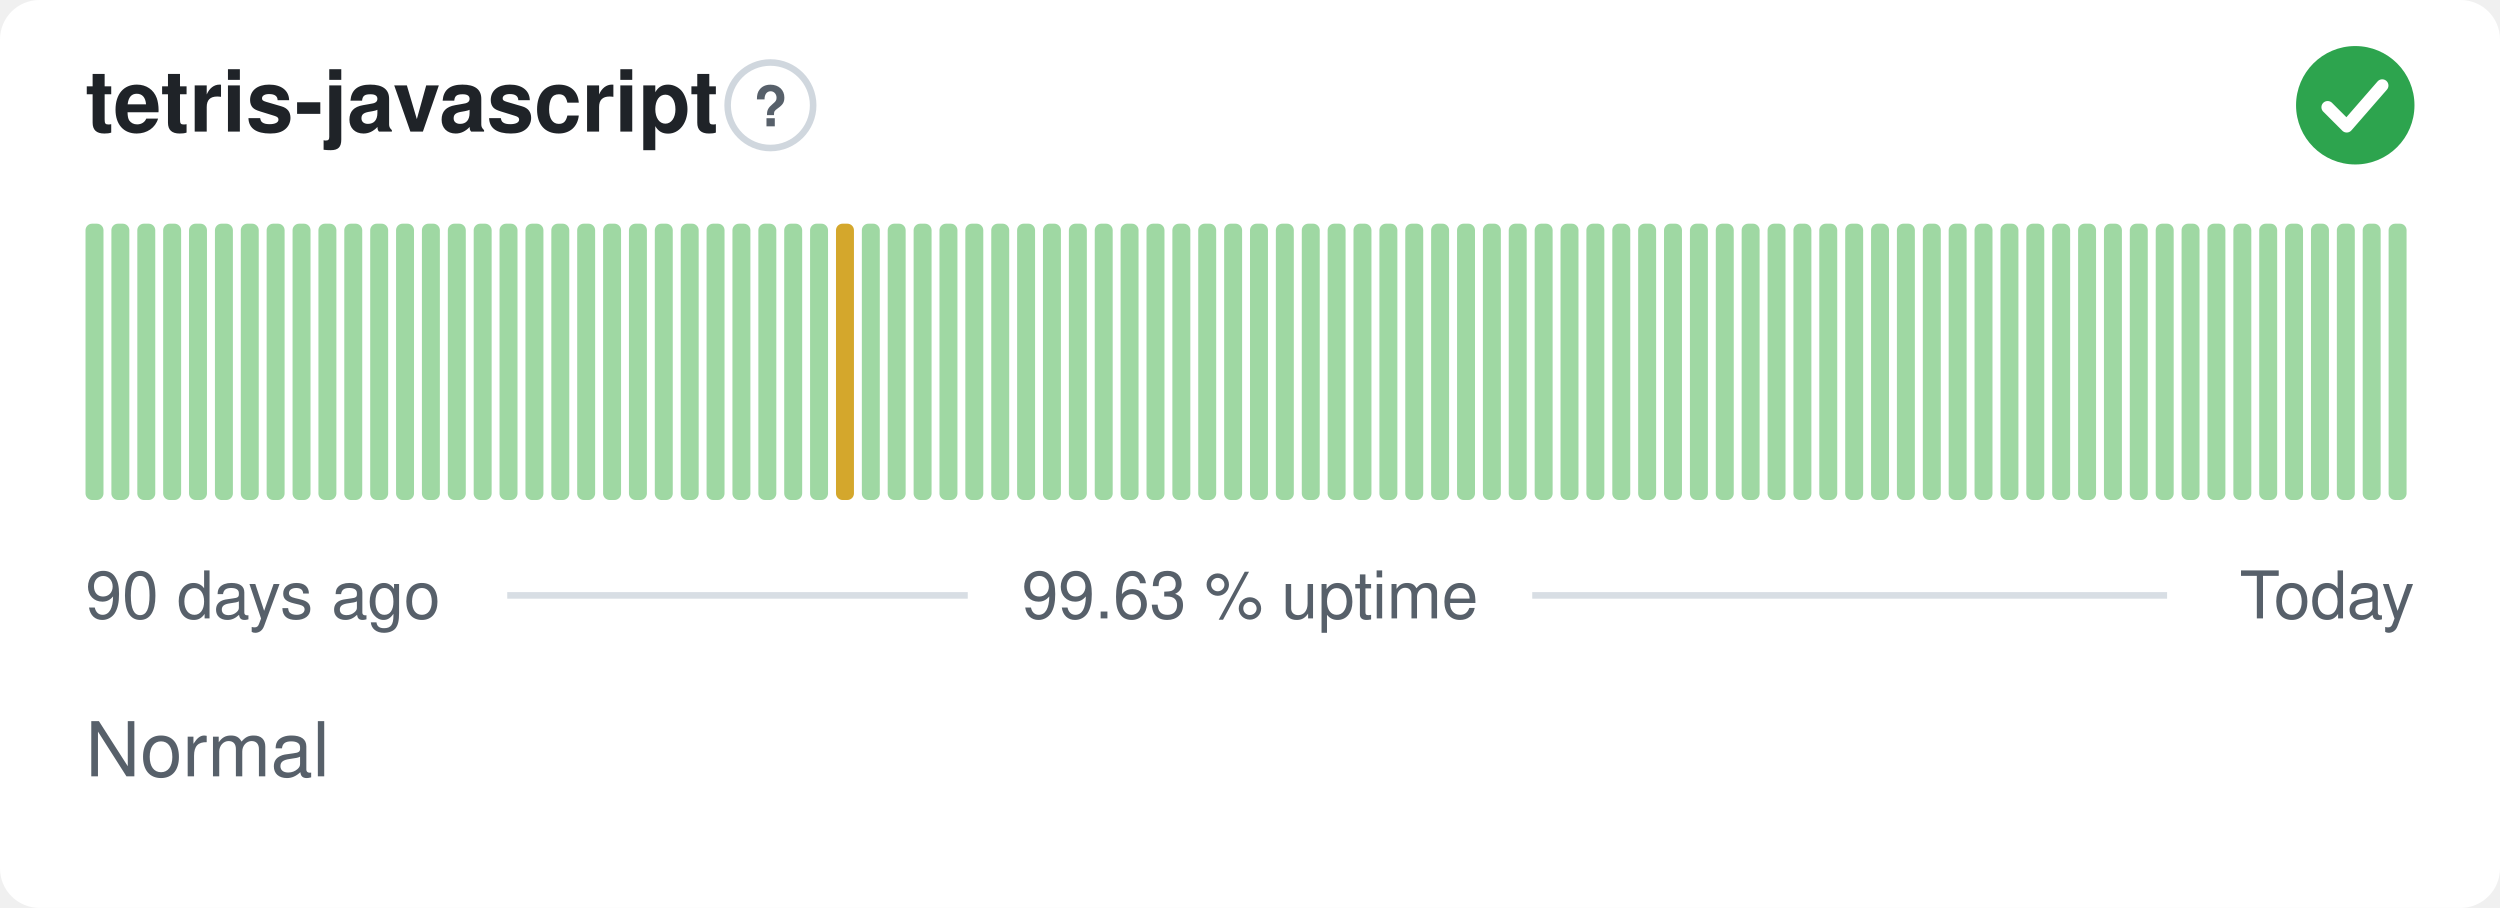
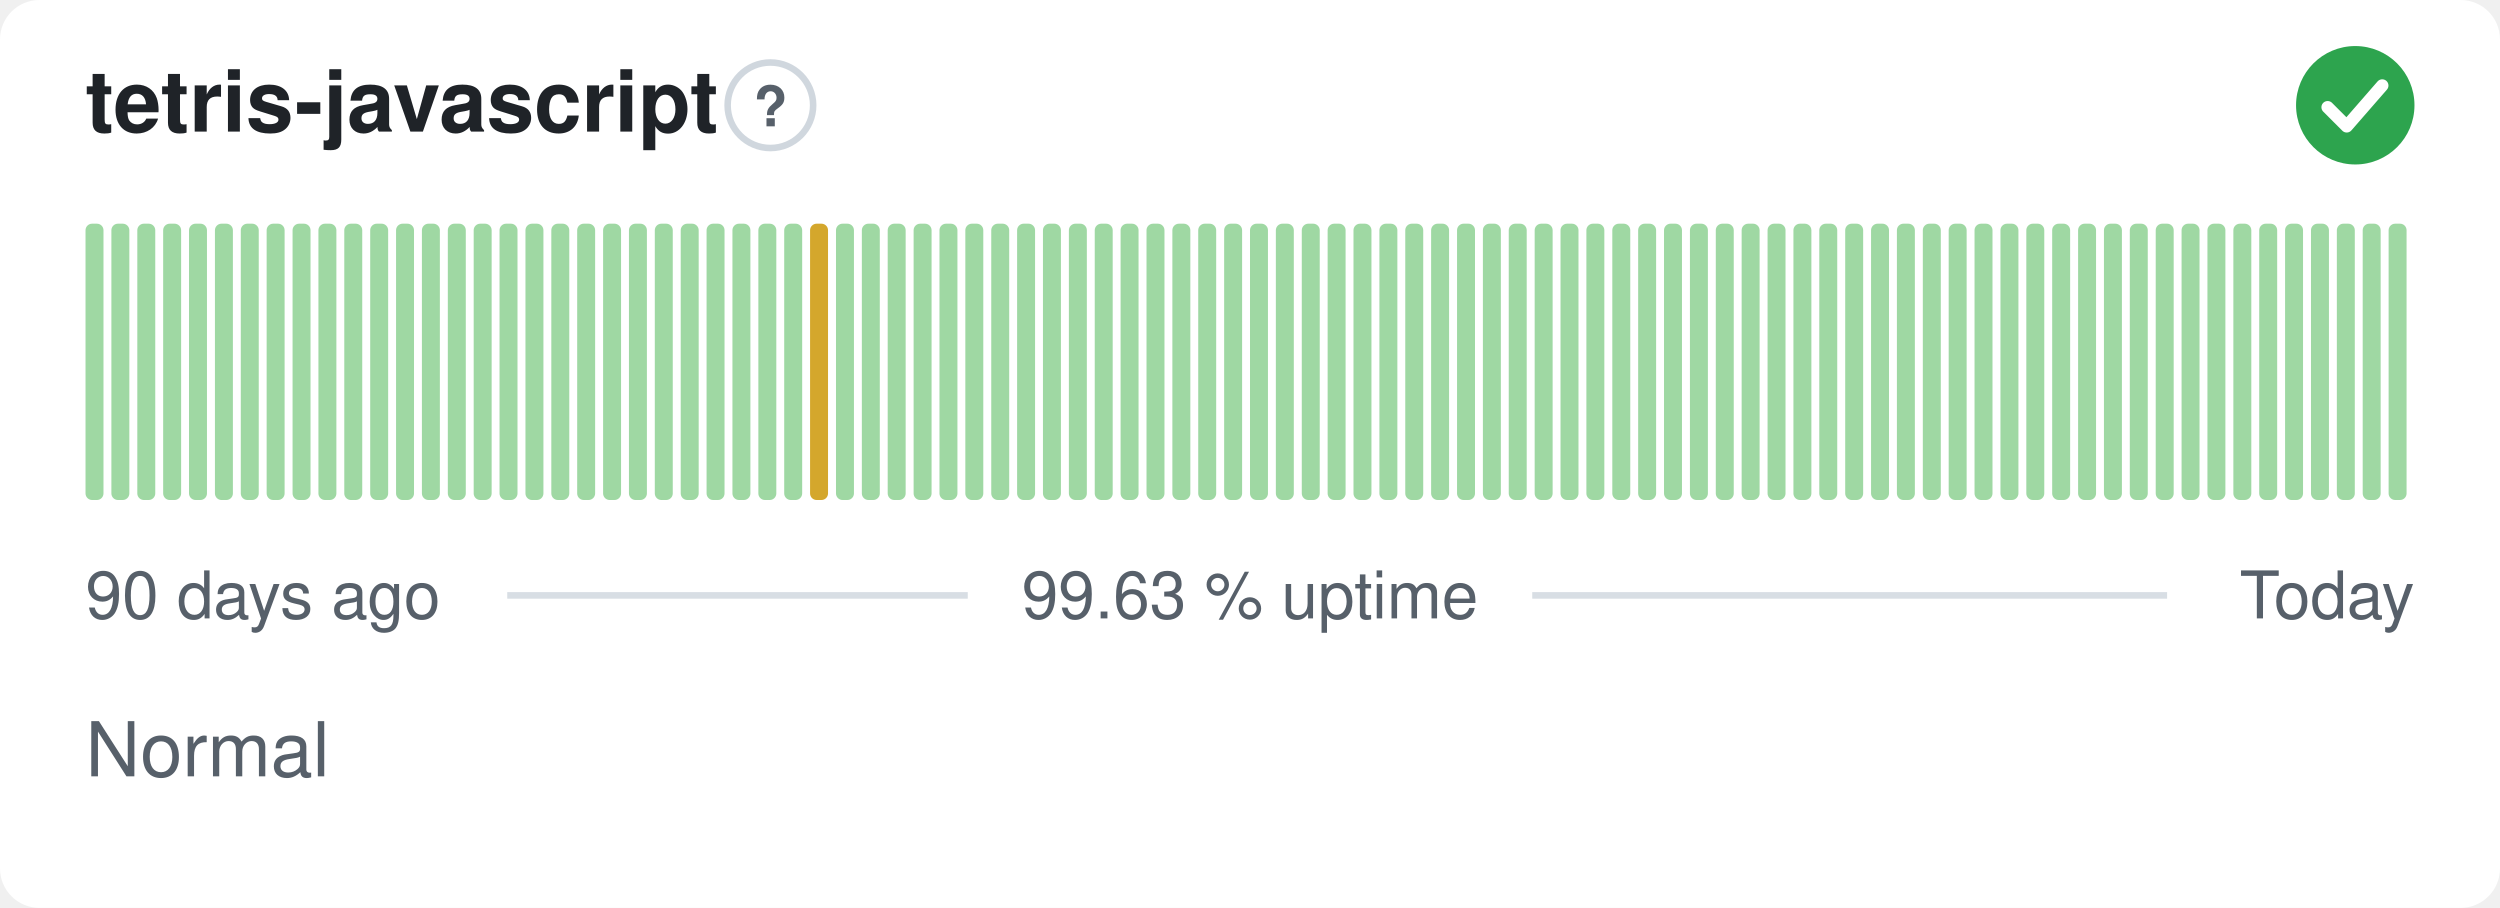
<svg xmlns="http://www.w3.org/2000/svg" width="380" height="138" viewBox="0 0 380 138" role="img" aria-label="tetris-javascript: Normal, 99.63 % uptime over the last 90 days" font-family="-apple-system,BlinkMacSystemFont,'Segoe UI',Helvetica,Arial,sans-serif">
  <style>
    @media (prefers-color-scheme: dark) {
      .bg { fill: #0d1117 }
      .title { fill: #e6edf3 }
      .muted { fill: #8b949e }
      .hint { stroke: #30363d }
      .rule { stroke: #30363d }
      .nodata { fill: #21262d }
    }
  </style>
  <rect class="bg" width="380" height="138" rx="6" fill="#ffffff" />
  <text class="title" x="13" y="20" font-size="13" font-weight="600" fill="#1f2328">tetris-javascript</text>
  <circle class="hint" cx="117.1" cy="16" r="6.5" fill="none" stroke="#d0d7de" stroke-width="1" />
  <text class="muted" x="117.1" y="19.2" text-anchor="middle" font-size="8.5" font-weight="700" fill="#57606a">?</text>
  <circle cx="358" cy="16" r="9" fill="#2da44e" />
  <path d="M353.80 16.30l2.90 2.90 5.40 -6.20" fill="none" stroke="#fff" stroke-width="1.89" stroke-linecap="round" stroke-linejoin="round" />
  <rect x="13.00" y="34.00" width="2.73" height="42.00" rx="1" fill="#9fd8a3" />
  <rect x="16.93" y="34.00" width="2.73" height="42.00" rx="1" fill="#9fd8a3" />
  <rect x="20.87" y="34.00" width="2.73" height="42.00" rx="1" fill="#9fd8a3" />
  <rect x="24.80" y="34.00" width="2.73" height="42.00" rx="1" fill="#9fd8a3" />
  <rect x="28.73" y="34.00" width="2.73" height="42.00" rx="1" fill="#9fd8a3" />
  <rect x="32.67" y="34.00" width="2.73" height="42.00" rx="1" fill="#9fd8a3" />
  <rect x="36.60" y="34.00" width="2.73" height="42.00" rx="1" fill="#9fd8a3" />
  <rect x="40.53" y="34.00" width="2.73" height="42.00" rx="1" fill="#9fd8a3" />
  <rect x="44.47" y="34.00" width="2.73" height="42.00" rx="1" fill="#9fd8a3" />
  <rect x="48.40" y="34.00" width="2.73" height="42.00" rx="1" fill="#9fd8a3" />
  <rect x="52.33" y="34.00" width="2.73" height="42.00" rx="1" fill="#9fd8a3" />
  <rect x="56.27" y="34.00" width="2.73" height="42.00" rx="1" fill="#9fd8a3" />
  <rect x="60.20" y="34.00" width="2.73" height="42.00" rx="1" fill="#9fd8a3" />
  <rect x="64.13" y="34.00" width="2.73" height="42.00" rx="1" fill="#9fd8a3" />
  <rect x="68.07" y="34.00" width="2.73" height="42.00" rx="1" fill="#9fd8a3" />
  <rect x="72.00" y="34.00" width="2.73" height="42.00" rx="1" fill="#9fd8a3" />
  <rect x="75.93" y="34.00" width="2.73" height="42.00" rx="1" fill="#9fd8a3" />
  <rect x="79.87" y="34.00" width="2.73" height="42.00" rx="1" fill="#9fd8a3" />
  <rect x="83.80" y="34.00" width="2.73" height="42.00" rx="1" fill="#9fd8a3" />
  <rect x="87.73" y="34.00" width="2.73" height="42.00" rx="1" fill="#9fd8a3" />
  <rect x="91.67" y="34.00" width="2.73" height="42.00" rx="1" fill="#9fd8a3" />
  <rect x="95.60" y="34.00" width="2.73" height="42.00" rx="1" fill="#9fd8a3" />
  <rect x="99.53" y="34.00" width="2.73" height="42.00" rx="1" fill="#9fd8a3" />
  <rect x="103.47" y="34.00" width="2.73" height="42.00" rx="1" fill="#9fd8a3" />
  <rect x="107.40" y="34.00" width="2.73" height="42.00" rx="1" fill="#9fd8a3" />
  <rect x="111.33" y="34.00" width="2.73" height="42.00" rx="1" fill="#9fd8a3" />
  <rect x="115.27" y="34.00" width="2.73" height="42.00" rx="1" fill="#9fd8a3" />
  <rect x="119.20" y="34.00" width="2.73" height="42.00" rx="1" fill="#9fd8a3" />
-   <rect x="123.13" y="34.00" width="2.73" height="42.00" rx="1" fill="#9fd8a3" />
-   <rect x="127.07" y="34.00" width="2.73" height="42.00" rx="1" fill="#d4a72c" />
+   <rect x="123.13" y="34.00" width="2.73" height="42.00" rx="1" fill="#d4a72c" />
+   <rect x="127.07" y="34.00" width="2.73" height="42.00" rx="1" fill="#9fd8a3" />
  <rect x="131.00" y="34.00" width="2.73" height="42.00" rx="1" fill="#9fd8a3" />
  <rect x="134.93" y="34.00" width="2.73" height="42.00" rx="1" fill="#9fd8a3" />
  <rect x="138.87" y="34.00" width="2.73" height="42.00" rx="1" fill="#9fd8a3" />
  <rect x="142.80" y="34.00" width="2.73" height="42.00" rx="1" fill="#9fd8a3" />
  <rect x="146.73" y="34.00" width="2.73" height="42.00" rx="1" fill="#9fd8a3" />
  <rect x="150.67" y="34.00" width="2.73" height="42.00" rx="1" fill="#9fd8a3" />
  <rect x="154.60" y="34.00" width="2.73" height="42.00" rx="1" fill="#9fd8a3" />
  <rect x="158.53" y="34.00" width="2.73" height="42.00" rx="1" fill="#9fd8a3" />
  <rect x="162.47" y="34.00" width="2.73" height="42.00" rx="1" fill="#9fd8a3" />
  <rect x="166.40" y="34.00" width="2.73" height="42.00" rx="1" fill="#9fd8a3" />
  <rect x="170.33" y="34.00" width="2.73" height="42.00" rx="1" fill="#9fd8a3" />
  <rect x="174.27" y="34.00" width="2.73" height="42.00" rx="1" fill="#9fd8a3" />
  <rect x="178.20" y="34.00" width="2.73" height="42.00" rx="1" fill="#9fd8a3" />
  <rect x="182.13" y="34.00" width="2.73" height="42.00" rx="1" fill="#9fd8a3" />
  <rect x="186.07" y="34.00" width="2.73" height="42.00" rx="1" fill="#9fd8a3" />
  <rect x="190.00" y="34.00" width="2.73" height="42.00" rx="1" fill="#9fd8a3" />
  <rect x="193.93" y="34.00" width="2.73" height="42.00" rx="1" fill="#9fd8a3" />
  <rect x="197.87" y="34.00" width="2.73" height="42.00" rx="1" fill="#9fd8a3" />
  <rect x="201.80" y="34.00" width="2.73" height="42.00" rx="1" fill="#9fd8a3" />
  <rect x="205.73" y="34.00" width="2.73" height="42.00" rx="1" fill="#9fd8a3" />
  <rect x="209.67" y="34.00" width="2.73" height="42.00" rx="1" fill="#9fd8a3" />
  <rect x="213.60" y="34.00" width="2.73" height="42.00" rx="1" fill="#9fd8a3" />
  <rect x="217.53" y="34.00" width="2.73" height="42.00" rx="1" fill="#9fd8a3" />
  <rect x="221.47" y="34.00" width="2.73" height="42.00" rx="1" fill="#9fd8a3" />
  <rect x="225.40" y="34.00" width="2.73" height="42.00" rx="1" fill="#9fd8a3" />
  <rect x="229.33" y="34.00" width="2.73" height="42.00" rx="1" fill="#9fd8a3" />
  <rect x="233.27" y="34.00" width="2.73" height="42.00" rx="1" fill="#9fd8a3" />
  <rect x="237.20" y="34.00" width="2.73" height="42.00" rx="1" fill="#9fd8a3" />
  <rect x="241.13" y="34.00" width="2.73" height="42.00" rx="1" fill="#9fd8a3" />
  <rect x="245.07" y="34.00" width="2.73" height="42.00" rx="1" fill="#9fd8a3" />
  <rect x="249.00" y="34.00" width="2.73" height="42.00" rx="1" fill="#9fd8a3" />
  <rect x="252.93" y="34.00" width="2.73" height="42.00" rx="1" fill="#9fd8a3" />
  <rect x="256.87" y="34.00" width="2.73" height="42.00" rx="1" fill="#9fd8a3" />
  <rect x="260.80" y="34.00" width="2.73" height="42.00" rx="1" fill="#9fd8a3" />
  <rect x="264.73" y="34.00" width="2.73" height="42.00" rx="1" fill="#9fd8a3" />
  <rect x="268.67" y="34.00" width="2.73" height="42.00" rx="1" fill="#9fd8a3" />
  <rect x="272.60" y="34.00" width="2.73" height="42.00" rx="1" fill="#9fd8a3" />
  <rect x="276.53" y="34.00" width="2.73" height="42.00" rx="1" fill="#9fd8a3" />
  <rect x="280.47" y="34.00" width="2.73" height="42.00" rx="1" fill="#9fd8a3" />
  <rect x="284.40" y="34.00" width="2.73" height="42.00" rx="1" fill="#9fd8a3" />
  <rect x="288.33" y="34.00" width="2.73" height="42.00" rx="1" fill="#9fd8a3" />
  <rect x="292.27" y="34.00" width="2.73" height="42.00" rx="1" fill="#9fd8a3" />
  <rect x="296.20" y="34.00" width="2.73" height="42.00" rx="1" fill="#9fd8a3" />
  <rect x="300.13" y="34.00" width="2.73" height="42.00" rx="1" fill="#9fd8a3" />
  <rect x="304.07" y="34.00" width="2.73" height="42.00" rx="1" fill="#9fd8a3" />
  <rect x="308.00" y="34.00" width="2.73" height="42.00" rx="1" fill="#9fd8a3" />
  <rect x="311.93" y="34.00" width="2.73" height="42.00" rx="1" fill="#9fd8a3" />
  <rect x="315.87" y="34.00" width="2.73" height="42.00" rx="1" fill="#9fd8a3" />
  <rect x="319.80" y="34.00" width="2.73" height="42.00" rx="1" fill="#9fd8a3" />
  <rect x="323.73" y="34.00" width="2.73" height="42.00" rx="1" fill="#9fd8a3" />
  <rect x="327.67" y="34.00" width="2.73" height="42.00" rx="1" fill="#9fd8a3" />
  <rect x="331.60" y="34.00" width="2.73" height="42.00" rx="1" fill="#9fd8a3" />
  <rect x="335.53" y="34.00" width="2.73" height="42.00" rx="1" fill="#9fd8a3" />
  <rect x="339.47" y="34.00" width="2.73" height="42.00" rx="1" fill="#9fd8a3" />
  <rect x="343.40" y="34.00" width="2.73" height="42.00" rx="1" fill="#9fd8a3" />
  <rect x="347.33" y="34.00" width="2.73" height="42.00" rx="1" fill="#9fd8a3" />
  <rect x="351.27" y="34.00" width="2.73" height="42.00" rx="1" fill="#9fd8a3" />
  <rect x="355.20" y="34.00" width="2.73" height="42.00" rx="1" fill="#9fd8a3" />
  <rect x="359.13" y="34.00" width="2.73" height="42.00" rx="1" fill="#9fd8a3" />
  <rect x="363.07" y="34.00" width="2.73" height="42.00" rx="1" fill="#9fd8a3" />
  <text class="muted" x="13" y="94" font-size="10" fill="#57606a">90 days ago</text>
  <text class="muted" x="190" y="94" text-anchor="middle" font-size="10" fill="#57606a">99.63 % uptime</text>
  <text class="muted" x="367" y="94" text-anchor="end" font-size="10" fill="#57606a">Today</text>
  <line class="rule" x1="77.1" y1="90.5" x2="147.1" y2="90.5" stroke="#d8dee4" stroke-width="1" />
  <line class="rule" x1="232.9" y1="90.5" x2="329.4" y2="90.5" stroke="#d8dee4" stroke-width="1" />
  <text class="muted" x="13" y="118" font-size="11.5" fill="#57606a">Normal</text>
</svg>
